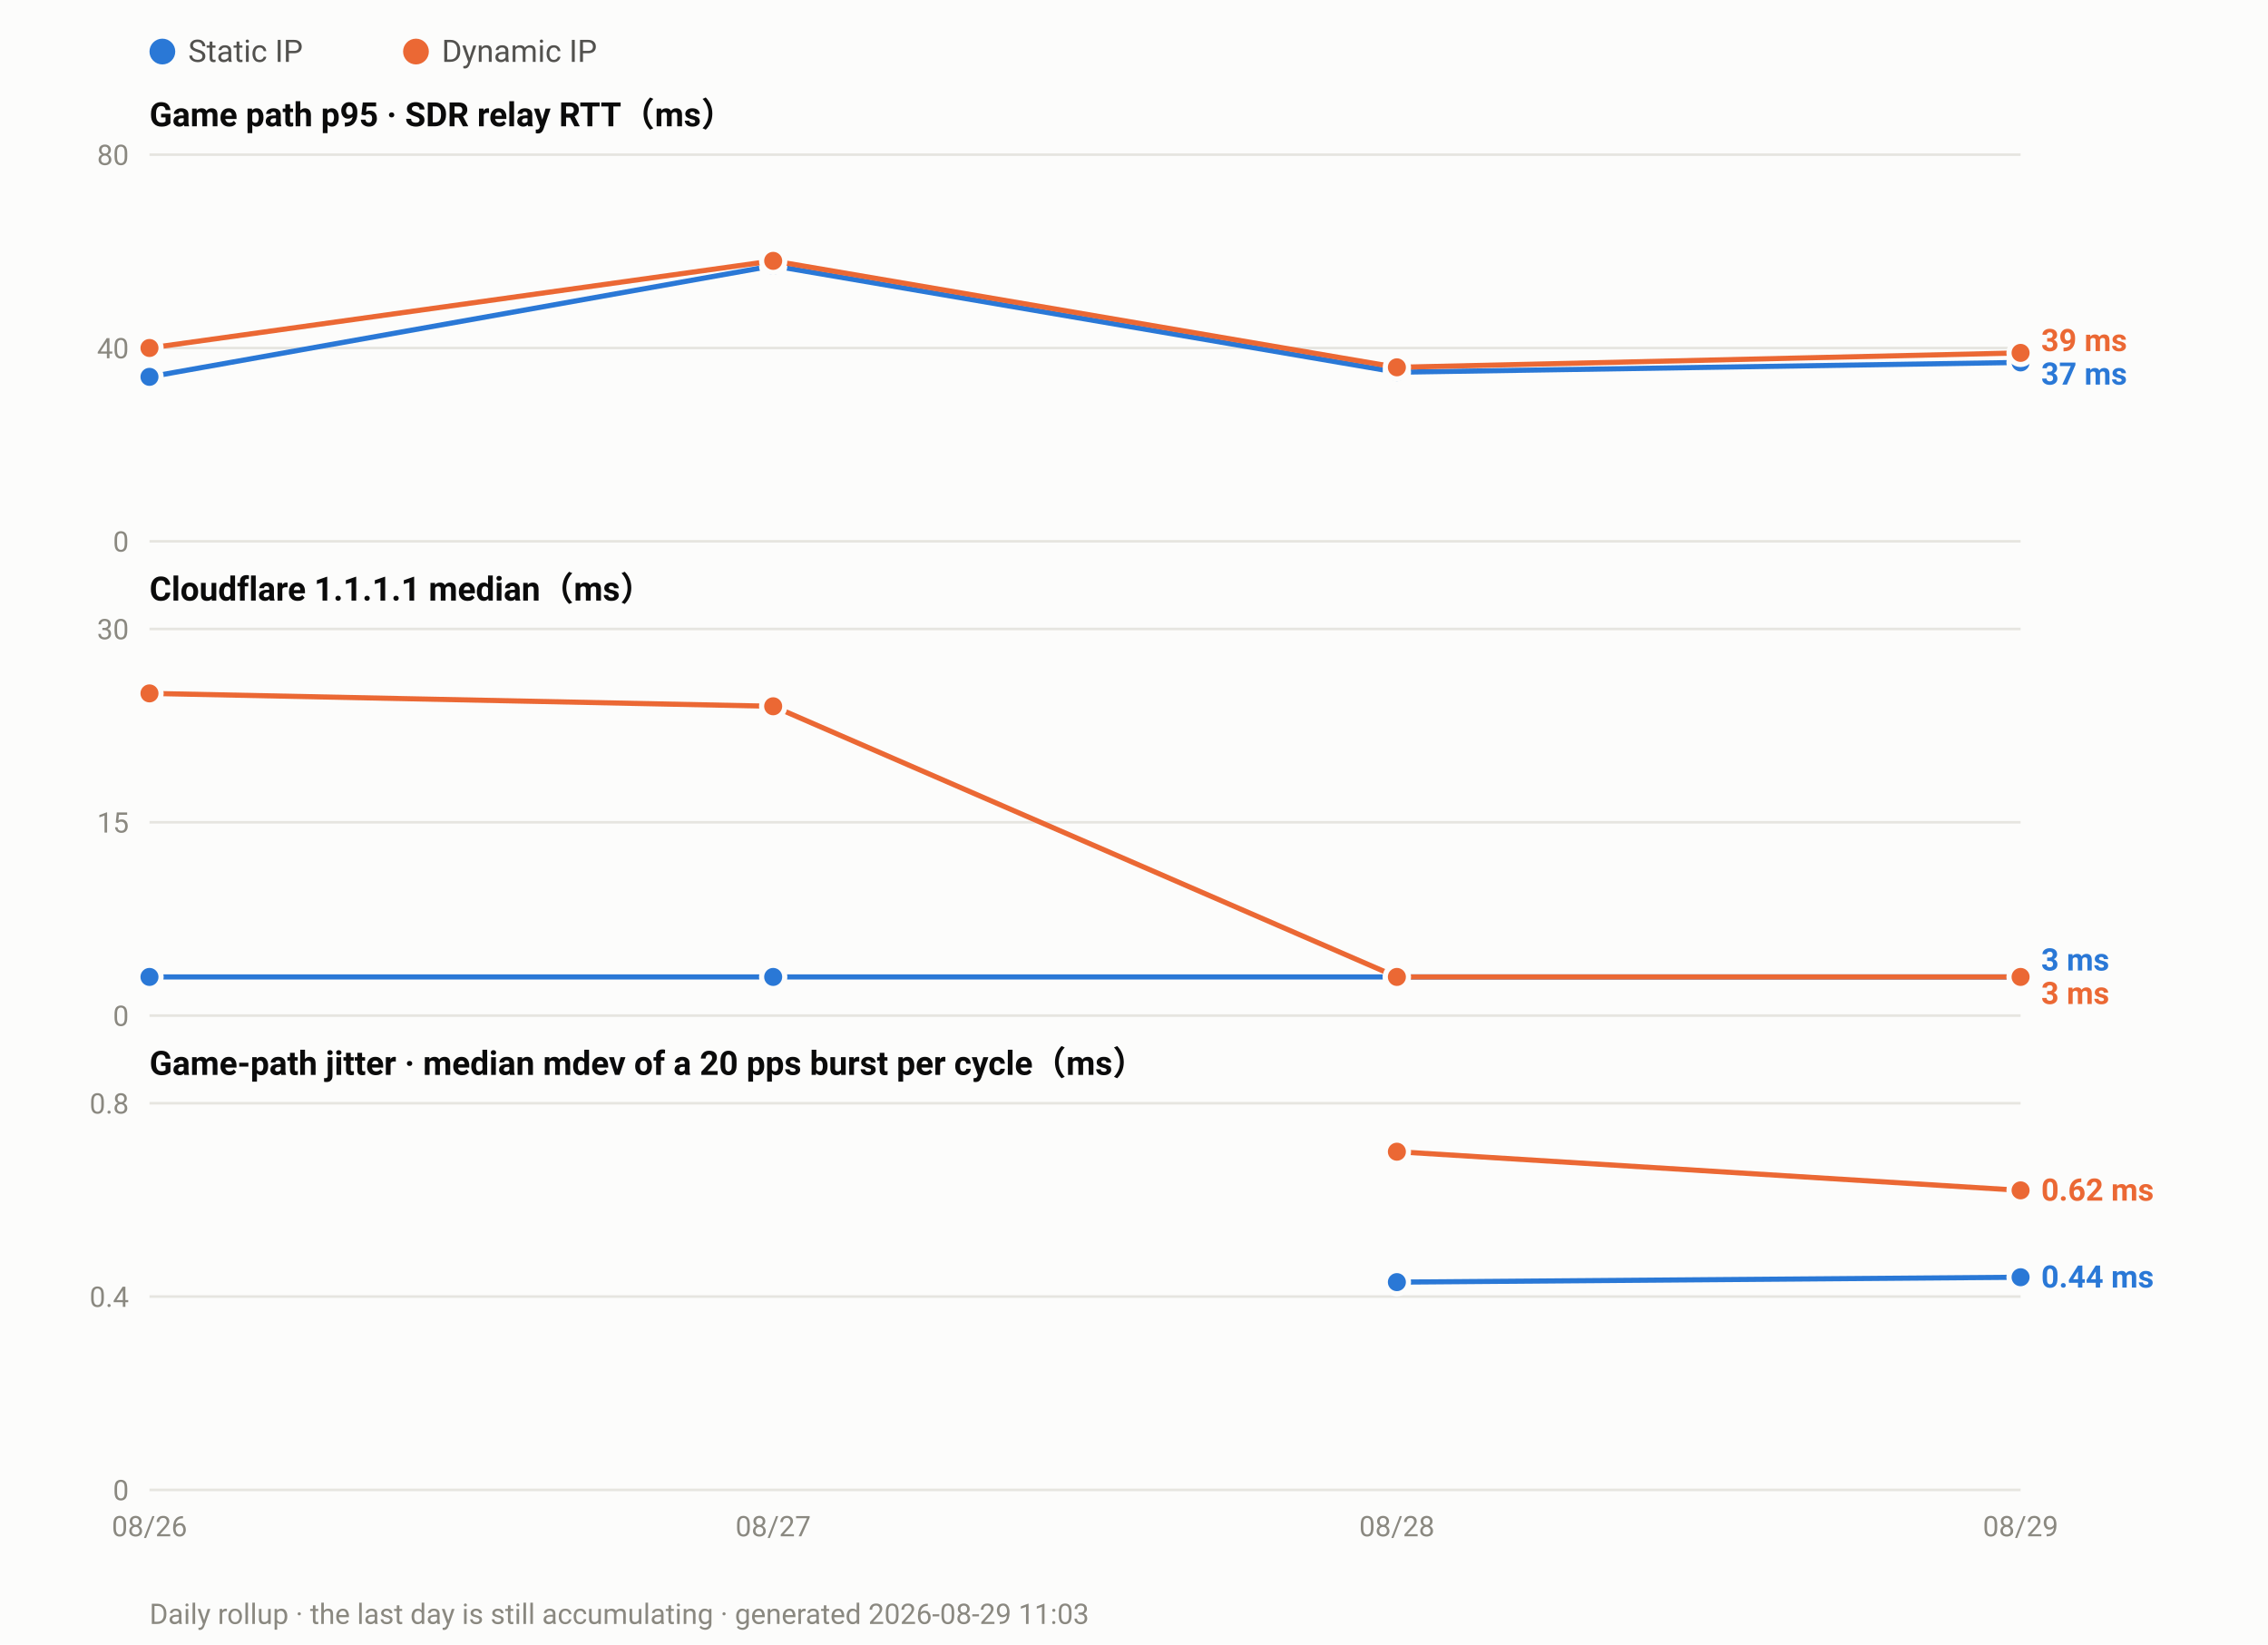
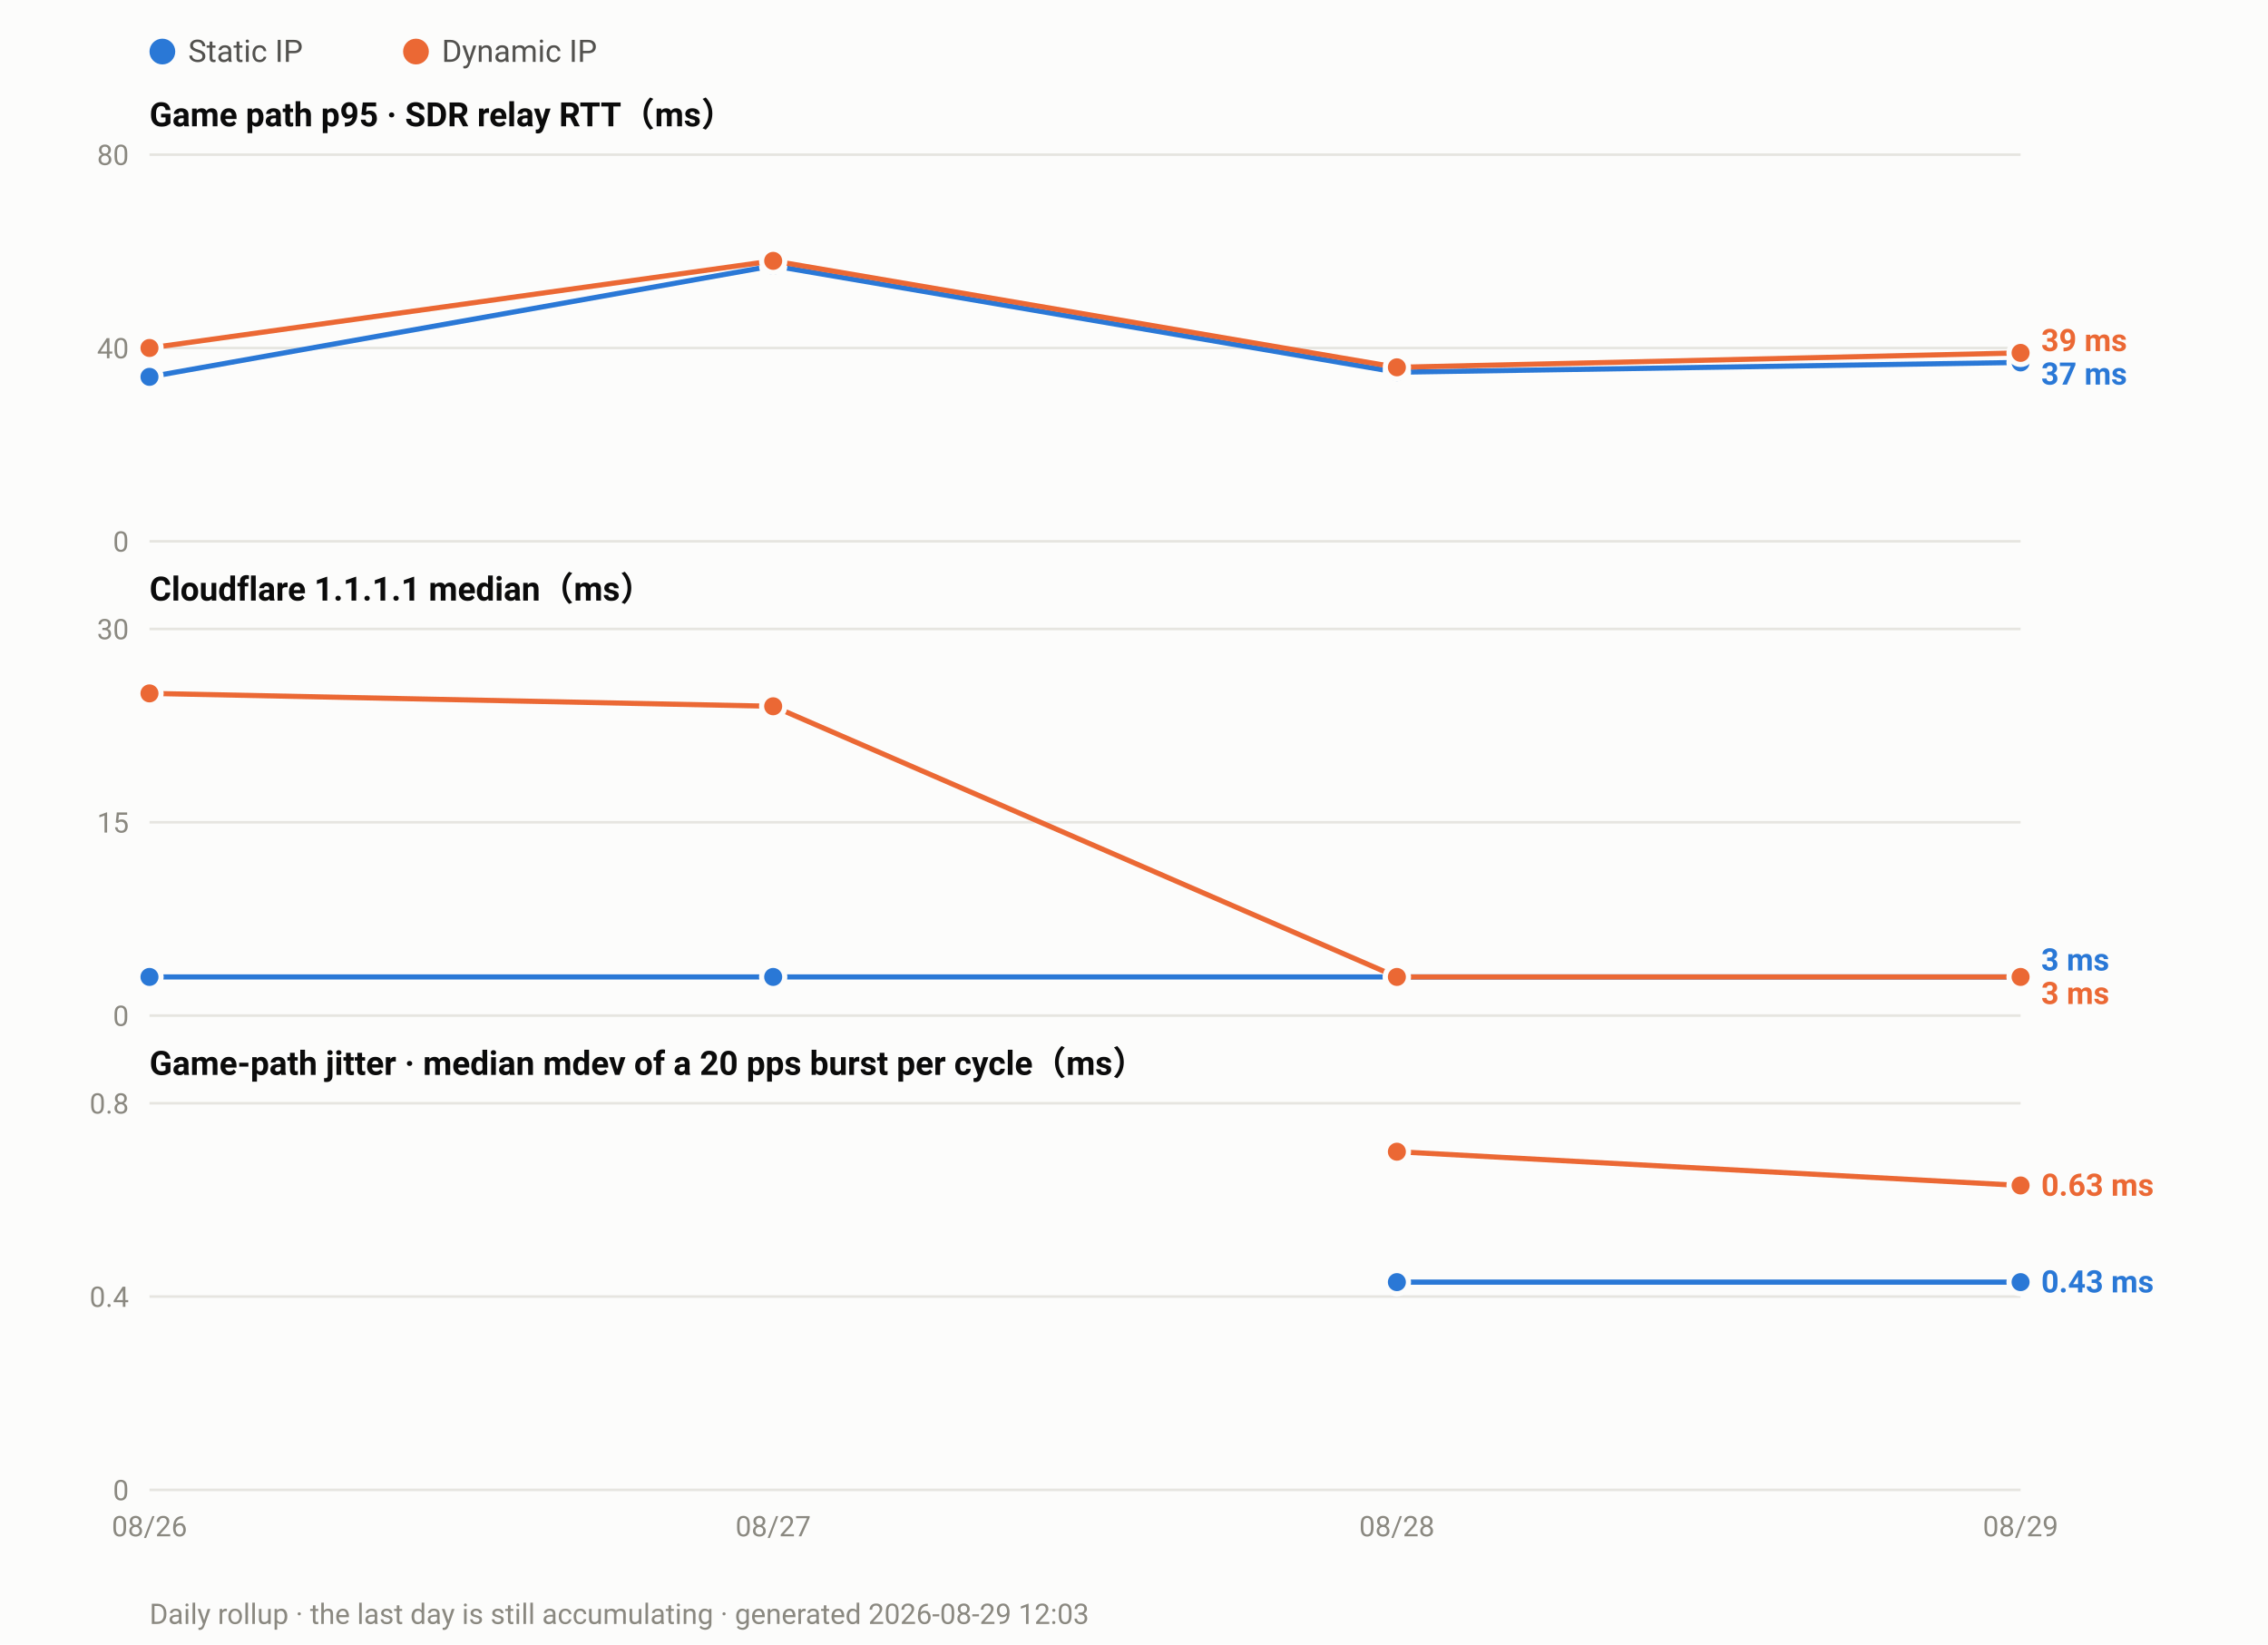
<svg xmlns="http://www.w3.org/2000/svg" width="880" height="638" viewBox="0 0 880 638" font-family="ui-sans-serif,-apple-system,Segoe UI,Roboto,Helvetica,Arial,sans-serif">
  <rect width="880" height="638" fill="#fcfcfb" />
  <circle cx="63.0" cy="20" r="5" fill="#2a78d6" />
  <text x="73.0" y="24" font-size="12" fill="#52514e">Static IP</text>
  <circle cx="161.4" cy="20" r="5" fill="#eb6834" />
  <text x="171.4" y="24" font-size="12" fill="#52514e">Dynamic IP</text>
  <text x="58" y="49.0" font-size="13" font-weight="600" fill="#0b0b0b">Game path p95 · SDR relay RTT（ms）</text>
  <line x1="58" y1="210.0" x2="784.0" y2="210.0" stroke="#e6e5e0" stroke-width="1" />
  <text x="50" y="214.0" font-size="11" text-anchor="end" fill="#8a8880">0</text>
  <line x1="58" y1="135.0" x2="784.0" y2="135.0" stroke="#e6e5e0" stroke-width="1" />
  <text x="50" y="139.0" font-size="11" text-anchor="end" fill="#8a8880">40</text>
  <line x1="58" y1="60.0" x2="784.0" y2="60.0" stroke="#e6e5e0" stroke-width="1" />
  <text x="50" y="64.0" font-size="11" text-anchor="end" fill="#8a8880">80</text>
  <polyline fill="none" stroke="#2a78d6" stroke-width="2" stroke-linejoin="round" points="58.0,146.2 300.0,103.1 542.0,144.4 784.0,140.6" />
  <circle cx="58.0" cy="146.2" r="4.5" fill="#2a78d6" stroke="#fcfcfb" stroke-width="2" />
  <circle cx="300.0" cy="103.1" r="4.5" fill="#2a78d6" stroke="#fcfcfb" stroke-width="2" />
  <circle cx="542.0" cy="144.4" r="4.5" fill="#2a78d6" stroke="#fcfcfb" stroke-width="2" />
  <circle cx="784.0" cy="140.6" r="4.5" fill="#2a78d6" stroke="#fcfcfb" stroke-width="2" />
  <polyline fill="none" stroke="#eb6834" stroke-width="2" stroke-linejoin="round" points="58.0,135.0 300.0,101.2 542.0,142.5 784.0,136.9" />
  <circle cx="58.0" cy="135.0" r="4.5" fill="#eb6834" stroke="#fcfcfb" stroke-width="2" />
  <circle cx="300.0" cy="101.2" r="4.5" fill="#eb6834" stroke="#fcfcfb" stroke-width="2" />
  <circle cx="542.0" cy="142.5" r="4.5" fill="#eb6834" stroke="#fcfcfb" stroke-width="2" />
  <circle cx="784.0" cy="136.9" r="4.5" fill="#eb6834" stroke="#fcfcfb" stroke-width="2" />
  <text x="792.0" y="136.2" font-size="12" font-weight="600" fill="#eb6834">39 ms</text>
  <text x="792.0" y="149.2" font-size="12" font-weight="600" fill="#2a78d6">37 ms</text>
  <text x="58" y="233.0" font-size="13" font-weight="600" fill="#0b0b0b">Cloudflare 1.1.1.1 median（ms）</text>
  <line x1="58" y1="394.0" x2="784.0" y2="394.0" stroke="#e6e5e0" stroke-width="1" />
  <text x="50" y="398.0" font-size="11" text-anchor="end" fill="#8a8880">0</text>
  <line x1="58" y1="319.0" x2="784.0" y2="319.0" stroke="#e6e5e0" stroke-width="1" />
  <text x="50" y="323.0" font-size="11" text-anchor="end" fill="#8a8880">15</text>
  <line x1="58" y1="244.0" x2="784.0" y2="244.0" stroke="#e6e5e0" stroke-width="1" />
  <text x="50" y="248.0" font-size="11" text-anchor="end" fill="#8a8880">30</text>
  <polyline fill="none" stroke="#2a78d6" stroke-width="2" stroke-linejoin="round" points="58.0,379.0 300.0,379.0 542.0,379.0 784.0,379.0" />
  <circle cx="58.0" cy="379.0" r="4.5" fill="#2a78d6" stroke="#fcfcfb" stroke-width="2" />
  <circle cx="300.0" cy="379.0" r="4.5" fill="#2a78d6" stroke="#fcfcfb" stroke-width="2" />
  <circle cx="542.0" cy="379.0" r="4.5" fill="#2a78d6" stroke="#fcfcfb" stroke-width="2" />
  <circle cx="784.0" cy="379.0" r="4.5" fill="#2a78d6" stroke="#fcfcfb" stroke-width="2" />
  <polyline fill="none" stroke="#eb6834" stroke-width="2" stroke-linejoin="round" points="58.0,269.0 300.0,274.0 542.0,379.0 784.0,379.0" />
  <circle cx="58.0" cy="269.0" r="4.5" fill="#eb6834" stroke="#fcfcfb" stroke-width="2" />
  <circle cx="300.0" cy="274.0" r="4.5" fill="#eb6834" stroke="#fcfcfb" stroke-width="2" />
  <circle cx="542.0" cy="379.0" r="4.5" fill="#eb6834" stroke="#fcfcfb" stroke-width="2" />
  <circle cx="784.0" cy="379.0" r="4.5" fill="#eb6834" stroke="#fcfcfb" stroke-width="2" />
  <text x="792.0" y="376.5" font-size="12" font-weight="600" fill="#2a78d6">3 ms</text>
  <text x="792.0" y="389.5" font-size="12" font-weight="600" fill="#eb6834">3 ms</text>
  <text x="58" y="417.0" font-size="13" font-weight="600" fill="#0b0b0b">Game-path jitter · median mdev of a 20 pps burst per cycle（ms）</text>
  <line x1="58" y1="578.0" x2="784.0" y2="578.0" stroke="#e6e5e0" stroke-width="1" />
  <text x="50" y="582.0" font-size="11" text-anchor="end" fill="#8a8880">0</text>
  <line x1="58" y1="503.0" x2="784.0" y2="503.0" stroke="#e6e5e0" stroke-width="1" />
  <text x="50" y="507.0" font-size="11" text-anchor="end" fill="#8a8880">0.4</text>
  <line x1="58" y1="428.0" x2="784.0" y2="428.0" stroke="#e6e5e0" stroke-width="1" />
  <text x="50" y="432.0" font-size="11" text-anchor="end" fill="#8a8880">0.8</text>
-   <polyline fill="none" stroke="#2a78d6" stroke-width="2" stroke-linejoin="round" points="542.0,497.4 784.0,495.5" />
+   <polyline fill="none" stroke="#2a78d6" stroke-width="2" stroke-linejoin="round" points="542.0,497.4 784.0,497.4" />
  <circle cx="542.0" cy="497.4" r="4.5" fill="#2a78d6" stroke="#fcfcfb" stroke-width="2" />
-   <circle cx="784.0" cy="495.5" r="4.5" fill="#2a78d6" stroke="#fcfcfb" stroke-width="2" />
-   <polyline fill="none" stroke="#eb6834" stroke-width="2" stroke-linejoin="round" points="542.0,446.8 784.0,461.8" />
+   <circle cx="784.0" cy="497.4" r="4.5" fill="#2a78d6" stroke="#fcfcfb" stroke-width="2" />
+   <polyline fill="none" stroke="#eb6834" stroke-width="2" stroke-linejoin="round" points="542.0,446.8 784.0,459.9" />
  <circle cx="542.0" cy="446.8" r="4.5" fill="#eb6834" stroke="#fcfcfb" stroke-width="2" />
-   <circle cx="784.0" cy="461.8" r="4.5" fill="#eb6834" stroke="#fcfcfb" stroke-width="2" />
-   <text x="792.0" y="465.8" font-size="12" font-weight="600" fill="#eb6834">0.62 ms</text>
-   <text x="792.0" y="499.5" font-size="12" font-weight="600" fill="#2a78d6">0.44 ms</text>
+   <circle cx="784.0" cy="459.9" r="4.5" fill="#eb6834" stroke="#fcfcfb" stroke-width="2" />
+   <text x="792.0" y="463.9" font-size="12" font-weight="600" fill="#eb6834">0.63 ms</text>
+   <text x="792.0" y="501.4" font-size="12" font-weight="600" fill="#2a78d6">0.43 ms</text>
  <text x="58.0" y="596.0" font-size="11" text-anchor="middle" fill="#8a8880">08/26</text>
  <text x="300.0" y="596.0" font-size="11" text-anchor="middle" fill="#8a8880">08/27</text>
  <text x="542.0" y="596.0" font-size="11" text-anchor="middle" fill="#8a8880">08/28</text>
  <text x="784.0" y="596.0" font-size="11" text-anchor="middle" fill="#8a8880">08/29</text>
-   <text x="58" y="630" font-size="11" fill="#8a8880">Daily rollup · the last day is still accumulating · generated 2026-08-29 11:03</text>
+   <text x="58" y="630" font-size="11" fill="#8a8880">Daily rollup · the last day is still accumulating · generated 2026-08-29 12:03</text>
</svg>
